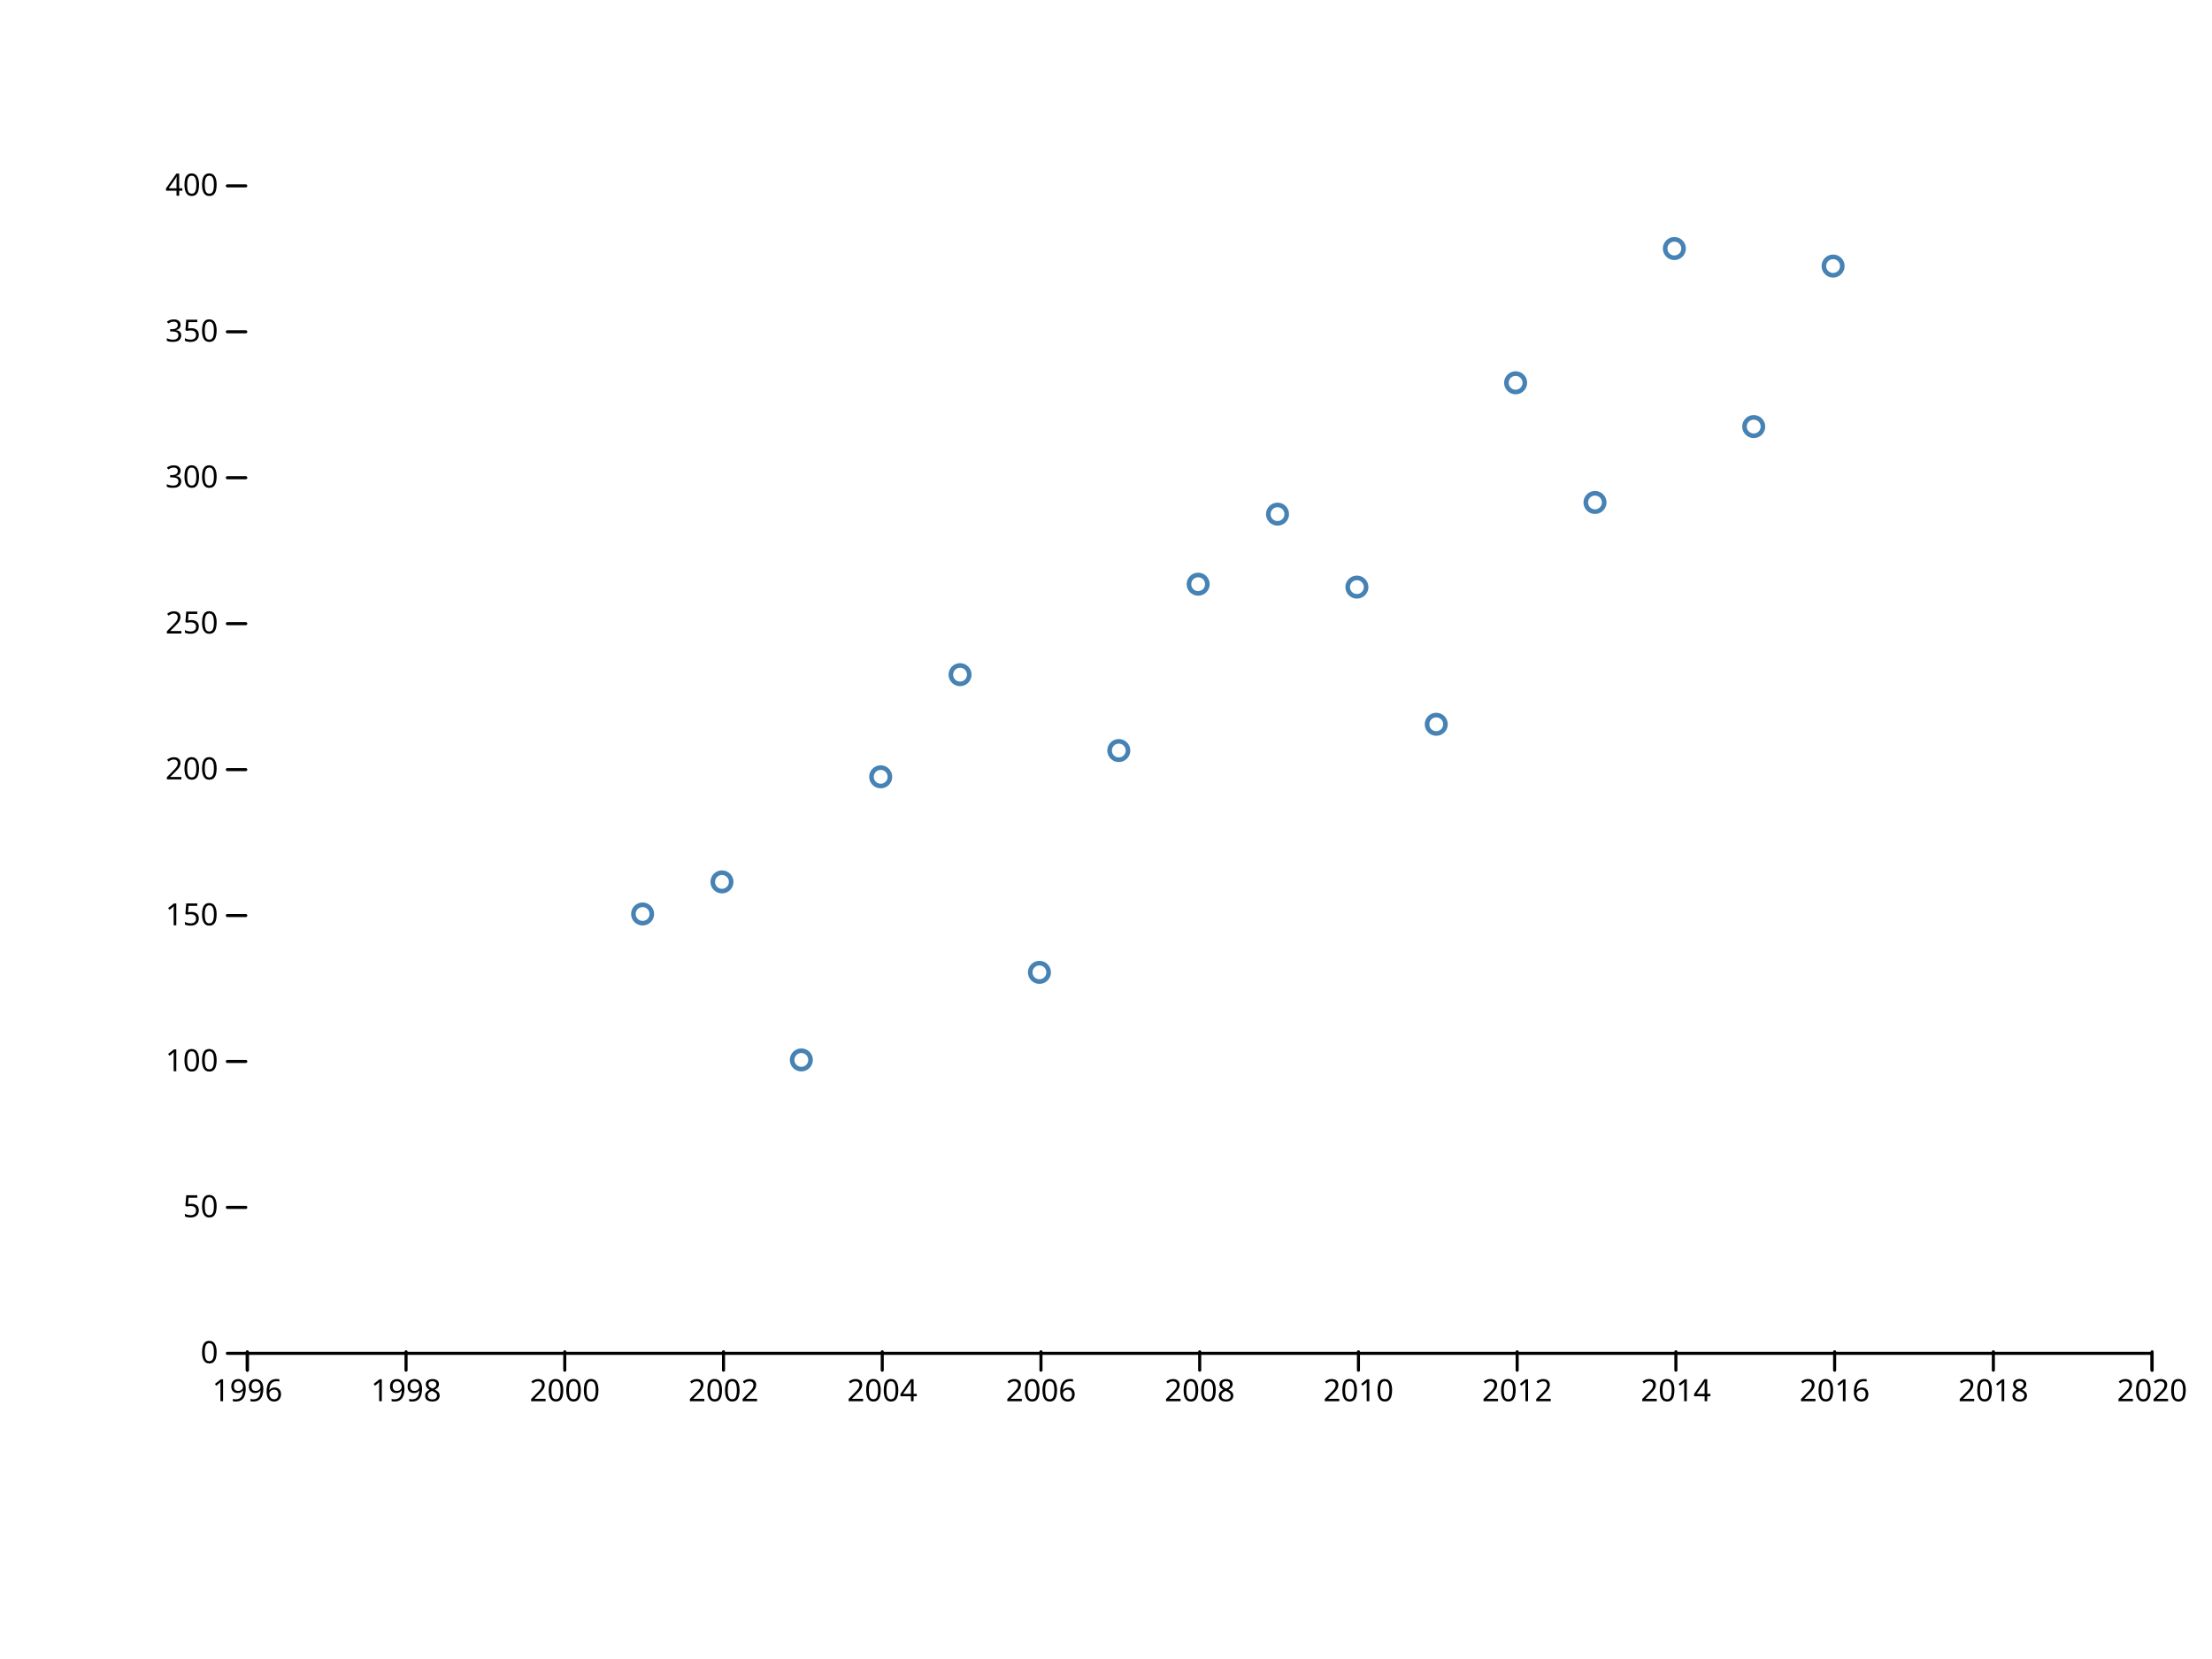
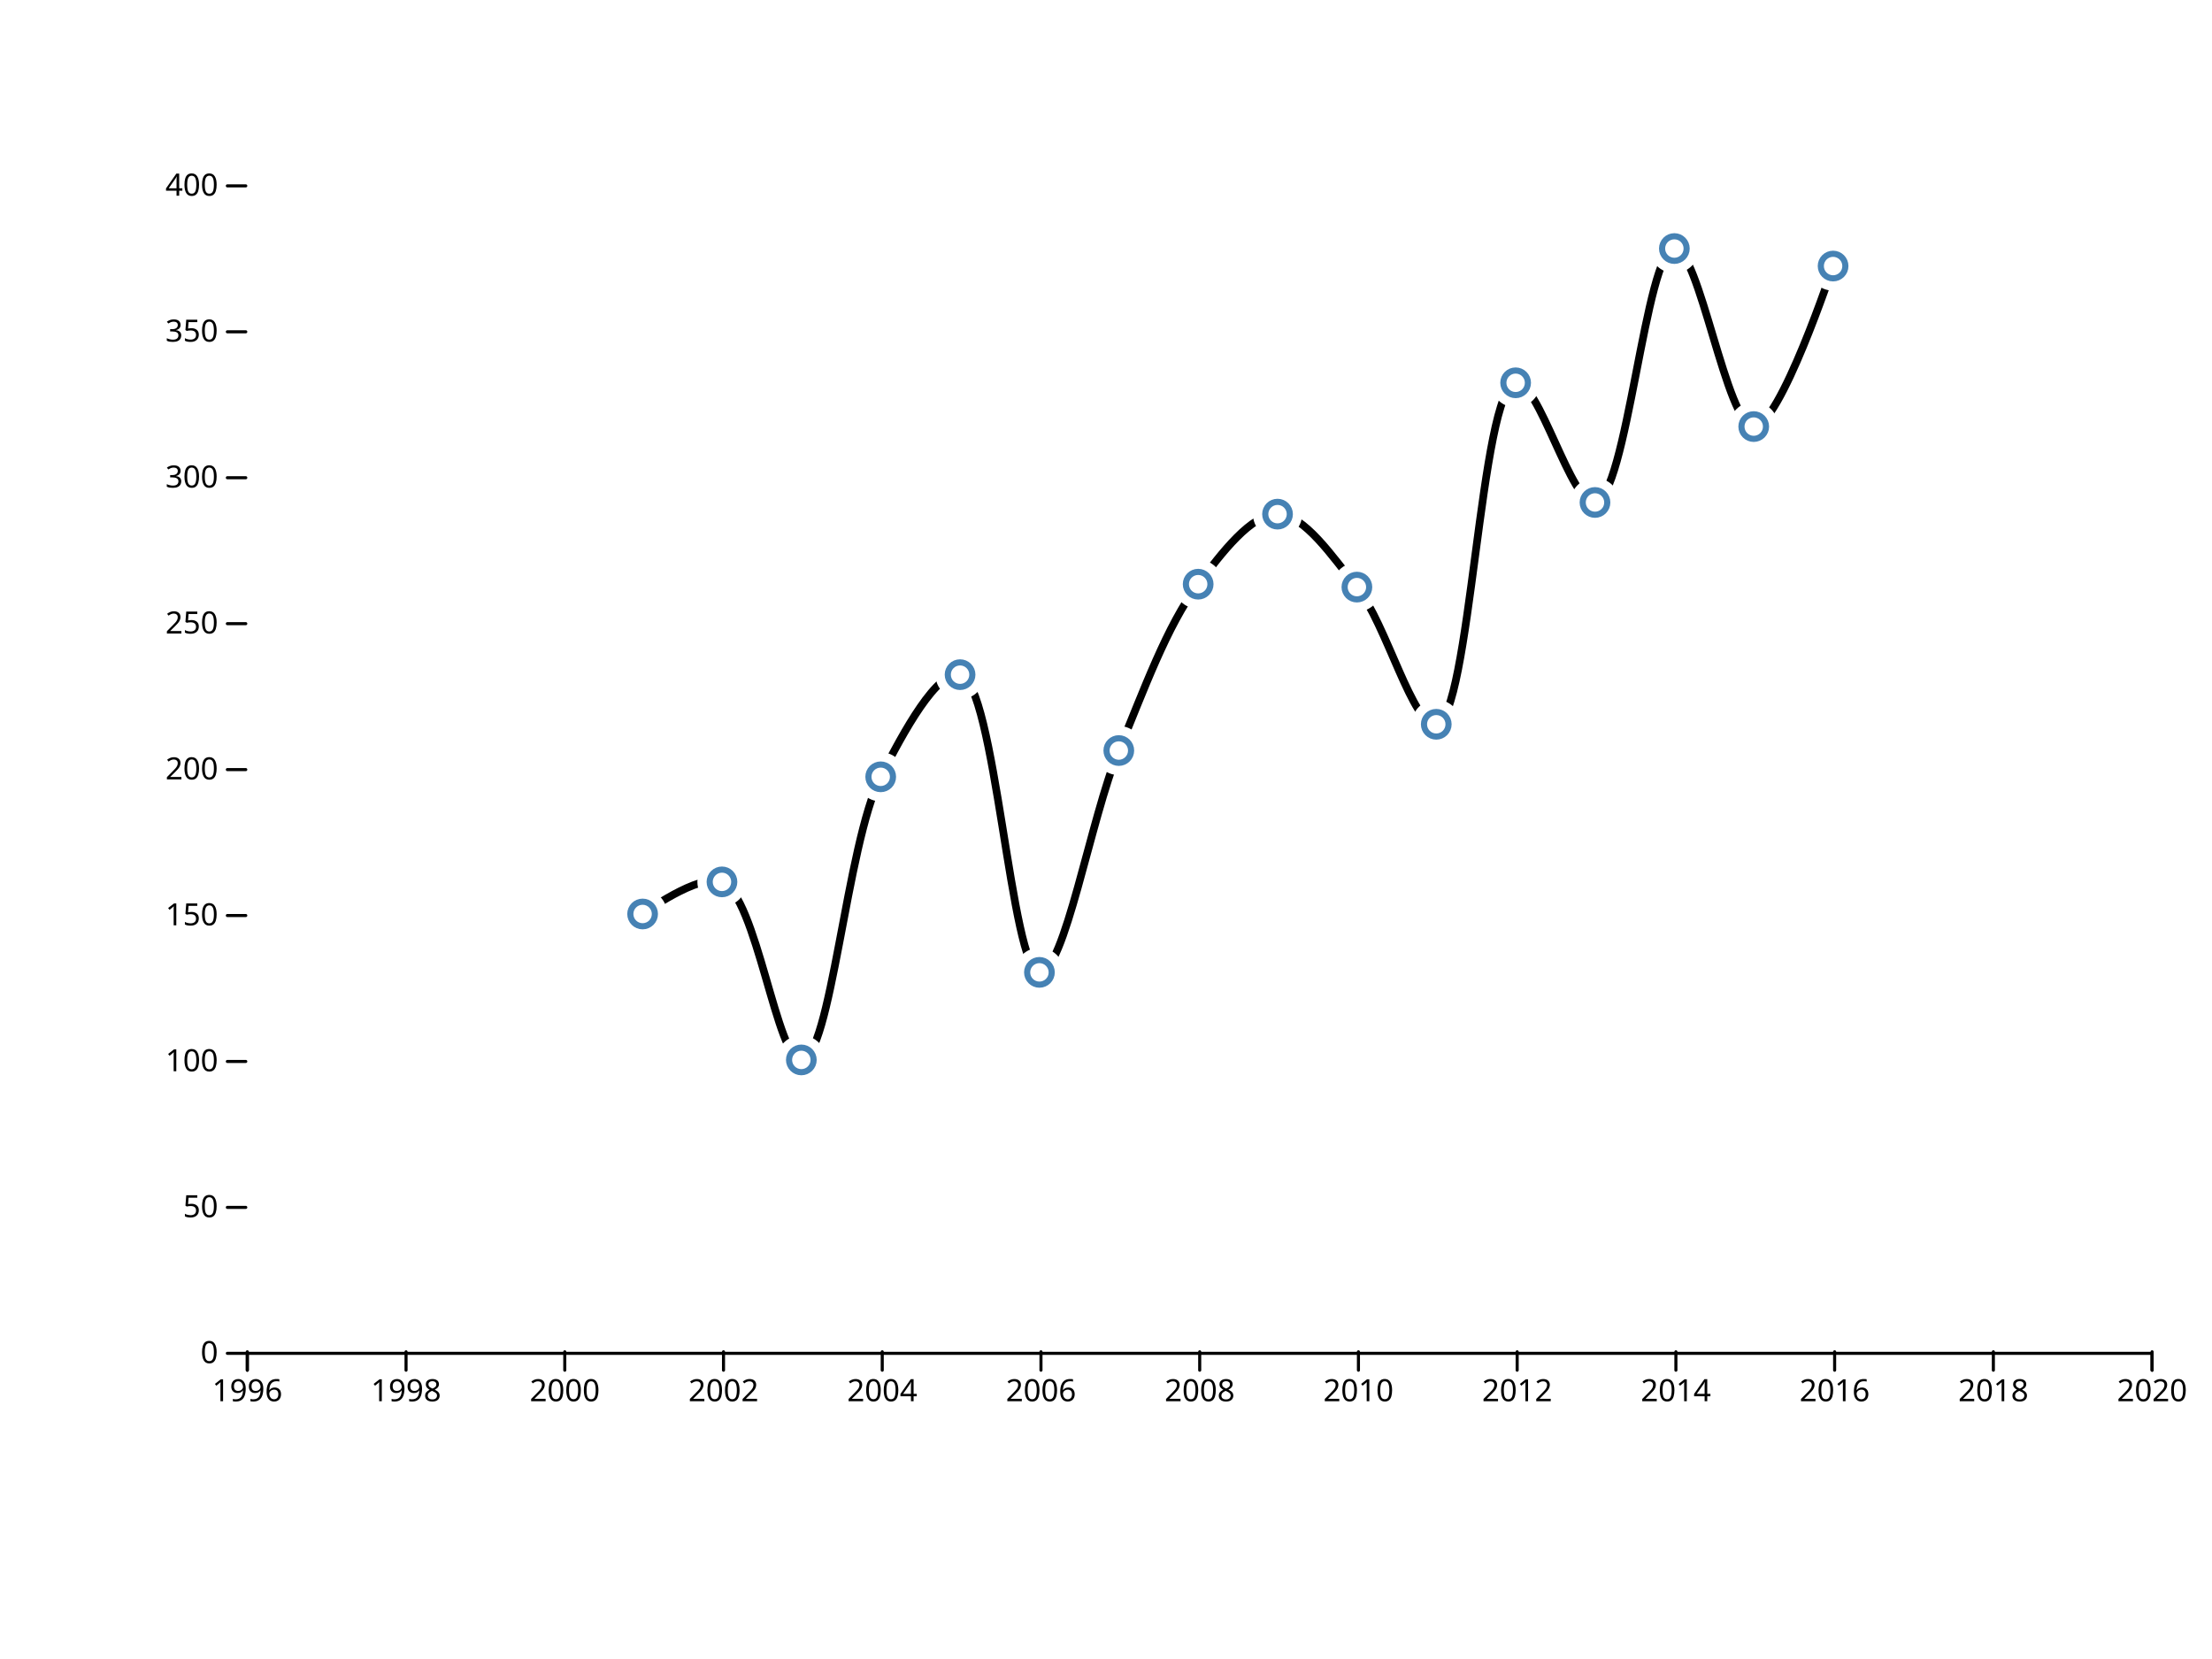
<svg xmlns="http://www.w3.org/2000/svg" width="720" height="540" viewBox="0,0,720,540">
  <g fill="none" stroke-linecap="round">
    <rect width="720" height="540" fill="#ffffff" />
    <g transform="translate(0,440)" fill="none" font-size="10" font-family="sans-serif" text-anchor="middle">
      <path class="domain" stroke="currentColor" d="M80.5,6V0.5H700.5V6" />
      <g class="tick" opacity="1" transform="translate(80.5,0)">
        <line stroke="currentColor" y2="6" />
        <text fill="currentColor" y="9" dy="0.71em">1996</text>
      </g>
      <g class="tick" opacity="1" transform="translate(132.1667,0)">
        <line stroke="currentColor" y2="6" />
        <text fill="currentColor" y="9" dy="0.71em">1998</text>
      </g>
      <g class="tick" opacity="1" transform="translate(183.8333,0)">
        <line stroke="currentColor" y2="6" />
        <text fill="currentColor" y="9" dy="0.71em">2000</text>
      </g>
      <g class="tick" opacity="1" transform="translate(235.5,0)">
        <line stroke="currentColor" y2="6" />
        <text fill="currentColor" y="9" dy="0.71em">2002</text>
      </g>
      <g class="tick" opacity="1" transform="translate(287.1667,0)">
        <line stroke="currentColor" y2="6" />
        <text fill="currentColor" y="9" dy="0.71em">2004</text>
      </g>
      <g class="tick" opacity="1" transform="translate(338.8333,0)">
        <line stroke="currentColor" y2="6" />
        <text fill="currentColor" y="9" dy="0.71em">2006</text>
      </g>
      <g class="tick" opacity="1" transform="translate(390.5,0)">
        <line stroke="currentColor" y2="6" />
        <text fill="currentColor" y="9" dy="0.71em">2008</text>
      </g>
      <g class="tick" opacity="1" transform="translate(442.1667,0)">
        <line stroke="currentColor" y2="6" />
        <text fill="currentColor" y="9" dy="0.71em">2010</text>
      </g>
      <g class="tick" opacity="1" transform="translate(493.8333,0)">
        <line stroke="currentColor" y2="6" />
        <text fill="currentColor" y="9" dy="0.71em">2012</text>
      </g>
      <g class="tick" opacity="1" transform="translate(545.5,0)">
        <line stroke="currentColor" y2="6" />
        <text fill="currentColor" y="9" dy="0.71em">2014</text>
      </g>
      <g class="tick" opacity="1" transform="translate(597.1667,0)">
        <line stroke="currentColor" y2="6" />
        <text fill="currentColor" y="9" dy="0.71em">2016</text>
      </g>
      <g class="tick" opacity="1" transform="translate(648.8333,0)">
        <line stroke="currentColor" y2="6" />
        <text fill="currentColor" y="9" dy="0.71em">2018</text>
      </g>
      <g class="tick" opacity="1" transform="translate(700.5,0)">
        <line stroke="currentColor" y2="6" />
        <text fill="currentColor" y="9" dy="0.71em">2020</text>
      </g>
    </g>
    <g transform="translate(80,0)" fill="none" font-size="10" font-family="sans-serif" text-anchor="end">
      <g class="tick" opacity="1" transform="translate(0,440.5)">
        <line stroke="currentColor" x2="-6" />
        <text fill="currentColor" x="-9" dy="0.32em">0</text>
      </g>
      <g class="tick" opacity="1" transform="translate(0,393)">
        <line stroke="currentColor" x2="-6" />
        <text fill="currentColor" x="-9" dy="0.32em">50</text>
      </g>
      <g class="tick" opacity="1" transform="translate(0,345.5)">
        <line stroke="currentColor" x2="-6" />
        <text fill="currentColor" x="-9" dy="0.32em">100</text>
      </g>
      <g class="tick" opacity="1" transform="translate(0,298)">
        <line stroke="currentColor" x2="-6" />
        <text fill="currentColor" x="-9" dy="0.32em">150</text>
      </g>
      <g class="tick" opacity="1" transform="translate(0,250.5)">
        <line stroke="currentColor" x2="-6" />
        <text fill="currentColor" x="-9" dy="0.32em">200</text>
      </g>
      <g class="tick" opacity="1" transform="translate(0,203)">
        <line stroke="currentColor" x2="-6" />
        <text fill="currentColor" x="-9" dy="0.32em">250</text>
      </g>
      <g class="tick" opacity="1" transform="translate(0,155.5)">
        <line stroke="currentColor" x2="-6" />
        <text fill="currentColor" x="-9" dy="0.32em">300</text>
      </g>
      <g class="tick" opacity="1" transform="translate(0,108)">
        <line stroke="currentColor" x2="-6" />
        <text fill="currentColor" x="-9" dy="0.32em">350</text>
      </g>
      <g class="tick" opacity="1" transform="translate(0,60.5)">
        <line stroke="currentColor" x2="-6" />
        <text fill="currentColor" x="-9" dy="0.32em">400</text>
      </g>
    </g>
-     <g stroke="steelblue" stroke-width="1.5" fill="none">
-       <circle cx="209.167" cy="297.5" r="3" />
-       <circle cx="235" cy="287.05" r="3" />
-       <circle cx="260.833" cy="345" r="3" />
-       <circle cx="286.667" cy="252.85" r="3" />
-       <circle cx="312.5" cy="219.6" r="3" />
-       <circle cx="338.333" cy="316.5" r="3" />
-       <circle cx="364.167" cy="244.3" r="3" />
-       <circle cx="390" cy="190.15" r="3" />
-       <circle cx="415.833" cy="167.35" r="3" />
-       <circle cx="441.667" cy="191.1" r="3" />
-       <circle cx="467.5" cy="235.75" r="3" />
-       <circle cx="493.333" cy="124.6" r="3" />
-       <circle cx="519.167" cy="163.55" r="3" />
-       <circle cx="545" cy="80.9" r="3" />
-       <circle cx="570.833" cy="138.85" r="3" />
-       <circle cx="596.667" cy="86.6" r="3" />
+     <path fill="none" stroke="black" stroke-width="2.5" stroke-linejoin="round" stroke-linecap="round" d="M209.167,297.5C209.167,297.5,227.546,284.042,235,287.05C246.247,291.588,252.94,345.577,260.833,345C270.527,344.291,275.428,275.145,286.667,252.85C294.122,238.062,305.081,218.096,312.5,219.6C323.95,221.921,329.063,316.115,338.333,316.5C346.44,316.837,354.959,266.424,364.167,244.3C372.311,224.73,379.823,203.637,390,190.15C397.712,179.929,407.261,167.263,415.833,167.35C424.484,167.438,433.738,181.213,441.667,191.1C451.28,203.087,460.023,236.865,467.5,235.75C478.62,234.091,481.768,126.688,493.333,124.6C500.735,123.264,511.523,164.638,519.167,163.55C529.571,162.07,535.608,81.447,545,80.9C553.039,80.432,562.032,138.675,570.833,138.85C579.269,139.018,596.667,86.6,596.667,86.6" />
+     <g fill="#ffffff">
+       <circle cx="209.167" cy="297.5" r="8" />
+       <circle cx="235" cy="287.05" r="8" />
+       <circle cx="260.833" cy="345" r="8" />
+       <circle cx="286.667" cy="252.85" r="8" />
+       <circle cx="312.5" cy="219.6" r="8" />
+       <circle cx="338.333" cy="316.5" r="8" />
+       <circle cx="364.167" cy="244.3" r="8" />
+       <circle cx="390" cy="190.15" r="8" />
+       <circle cx="415.833" cy="167.35" r="8" />
+       <circle cx="441.667" cy="191.1" r="8" />
+       <circle cx="467.5" cy="235.75" r="8" />
+       <circle cx="493.333" cy="124.6" r="8" />
+       <circle cx="519.167" cy="163.55" r="8" />
+       <circle cx="545" cy="80.9" r="8" />
+       <circle cx="570.833" cy="138.85" r="8" />
+       <circle cx="596.667" cy="86.6" r="8" />
+     </g>
+     <g stroke="steelblue" stroke-width="2" fill="none">
+       <circle cx="209.167" cy="297.5" r="4" />
+       <circle cx="235" cy="287.05" r="4" />
+       <circle cx="260.833" cy="345" r="4" />
+       <circle cx="286.667" cy="252.85" r="4" />
+       <circle cx="312.5" cy="219.6" r="4" />
+       <circle cx="338.333" cy="316.5" r="4" />
+       <circle cx="364.167" cy="244.3" r="4" />
+       <circle cx="390" cy="190.15" r="4" />
+       <circle cx="415.833" cy="167.35" r="4" />
+       <circle cx="441.667" cy="191.1" r="4" />
+       <circle cx="467.5" cy="235.75" r="4" />
+       <circle cx="493.333" cy="124.6" r="4" />
+       <circle cx="519.167" cy="163.55" r="4" />
+       <circle cx="545" cy="80.9" r="4" />
+       <circle cx="570.833" cy="138.85" r="4" />
+       <circle cx="596.667" cy="86.6" r="4" />
    </g>
  </g>
</svg>
